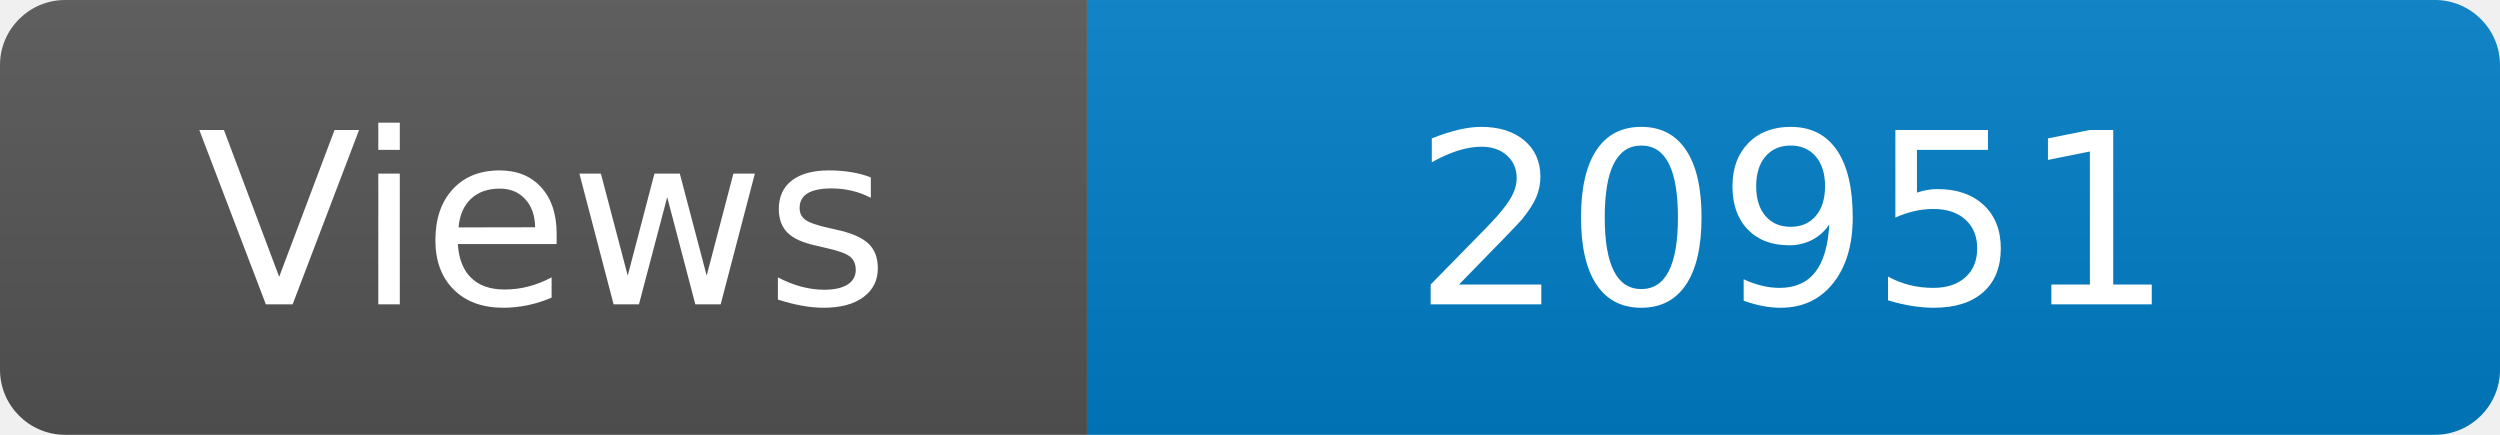
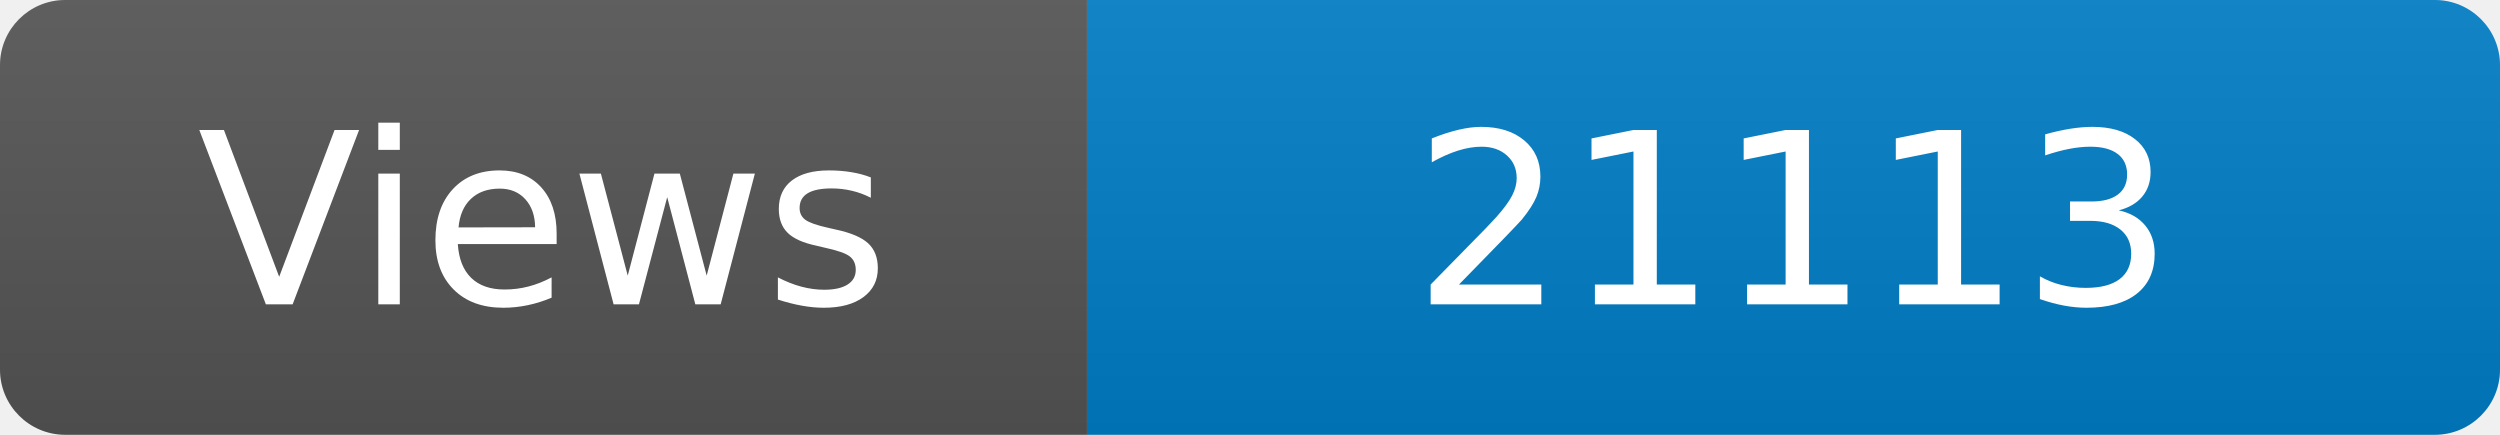
<svg xmlns="http://www.w3.org/2000/svg" width="115" height="20" role="img" aria-label="Maintained?: yes">
  <linearGradient id="s" x2="0" y2="100%">
    <stop offset="0" stop-color="#bbb" stop-opacity=".1" />
    <stop offset="1" stop-opacity=".1" />
  </linearGradient>
  <clipPath id="r">
    <rect width="115" height="20" rx="3" fill="#fff" />
  </clipPath>
  <g clip-path="url(#r)">
    <rect width="50" height="20" fill="#555" />
    <rect x="50" width="160" height="20" fill="#007ec6" />
    <rect width="115" height="20" fill="url(#s)" />
  </g>
  <g fill="#fff" text-anchor="middle" font-family="Verdana,Geneva,DejaVu Sans,sans-serif" font-size="110">
    <text x="250" y="140" transform="scale(.1)" fill="#fff">Views</text>
-     <text x="825" y="140" transform="scale(.1)" fill="#fff">20951</text>
+     <text x="825" y="140" transform="scale(.1)" fill="#fff">21113</text>
  </g>
</svg>
